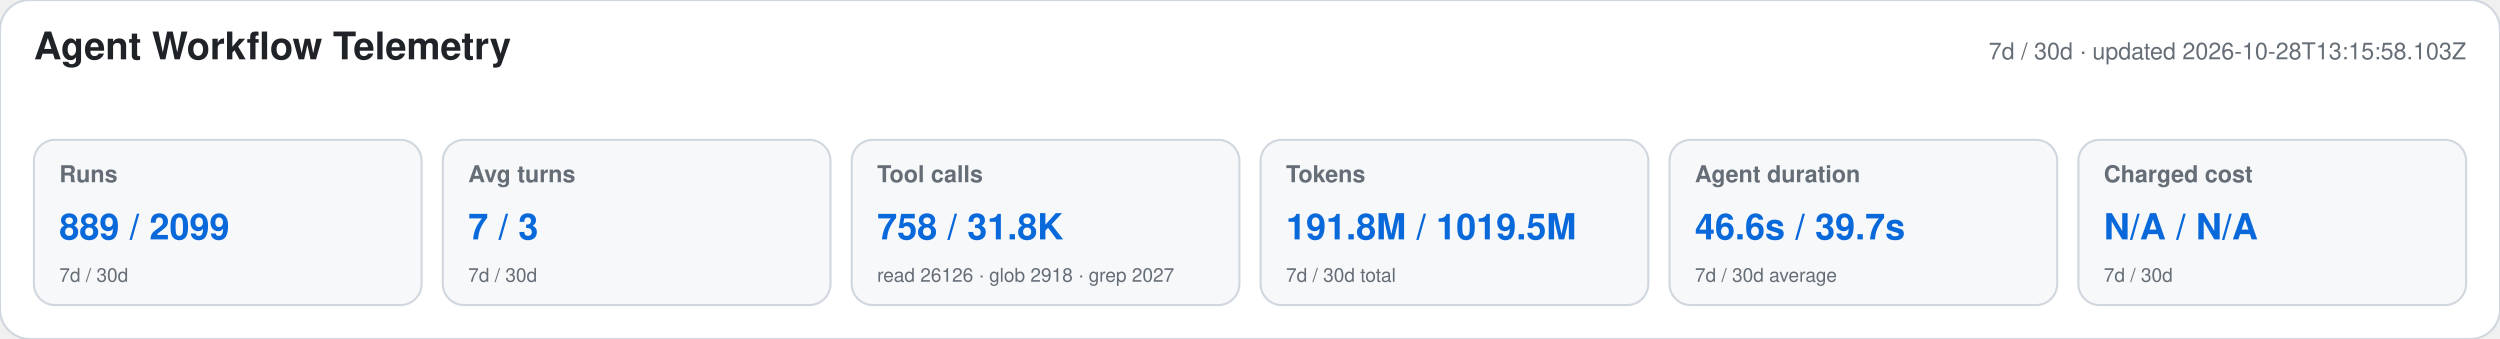
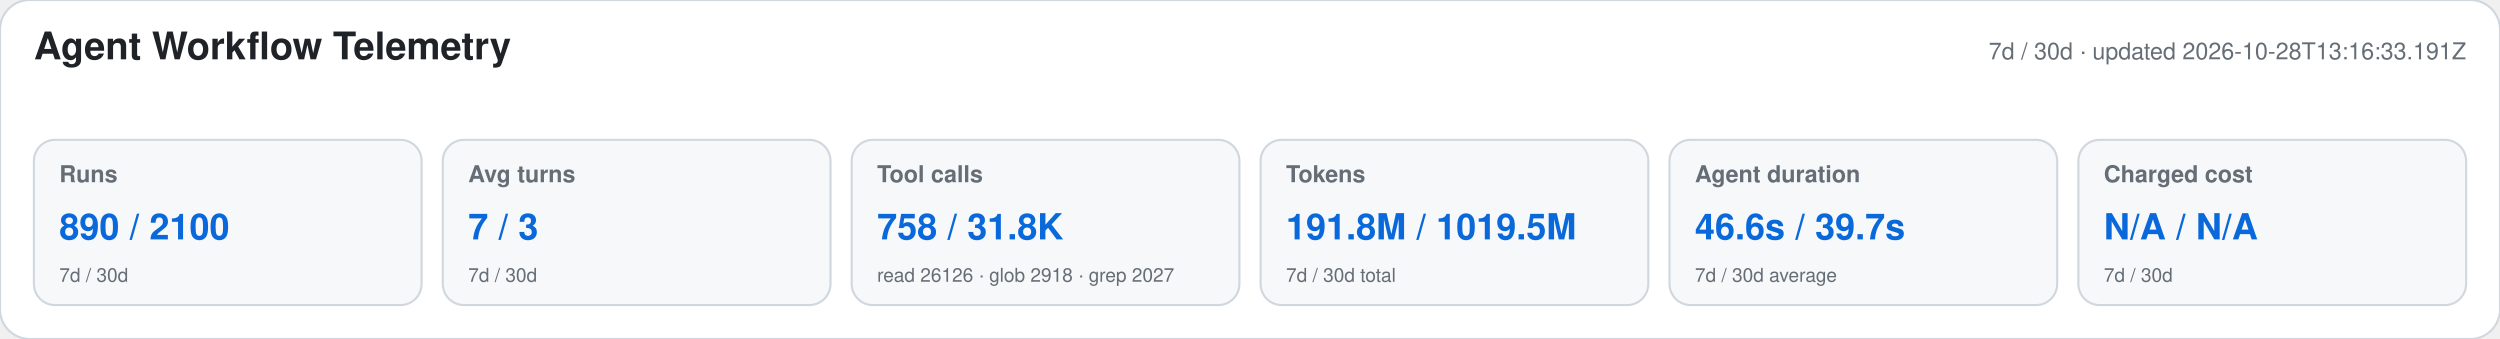
<svg xmlns="http://www.w3.org/2000/svg" width="1180" height="160" viewBox="0 0 1180 160" role="img" aria-labelledby="title desc">
  <style>text{font-family:-apple-system,BlinkMacSystemFont,"Segoe UI",Helvetica,Arial,sans-serif}.heading{font-size:18px;font-weight:650;fill:#1f2328}.meta,.label,.secondary{fill:#656d76}.meta,.label{font-size:11px}.label{font-weight:600}.primary{font-size:17px;font-weight:700;fill:#0969da}.secondary{font-size:9px}</style>
  <rect width="1180" height="160" rx="14" fill="#ffffff" stroke="#d0d7de" />
  <text x="16" y="28" class="heading">Agent Workflow Telemetry</text>
-   <text x="1164" y="28" text-anchor="end" class="meta">7d / 30d · updated 2026-10-28T13:15:58.103Z</text>
+   <text x="1164" y="28" text-anchor="end" class="meta">7d / 30d · updated 2026-10-28T13:16:33.191Z</text>
  <g>
    <rect x="16" y="66" width="183" height="78" rx="10" fill="#f6f8fa" stroke="#d0d7de" />
    <text x="28" y="86" class="label">Runs</text>
-     <text x="28" y="113" class="primary">889 / 2099</text>
+     <text x="28" y="113" class="primary">890 / 2100</text>
    <text x="28" y="133" class="secondary">7d / 30d</text>
  </g>
  <g>
    <rect x="209" y="66" width="183" height="78" rx="10" fill="#f6f8fa" stroke="#d0d7de" />
    <text x="221" y="86" class="label">Avg turns</text>
    <text x="221" y="113" class="primary">7 / 3</text>
    <text x="221" y="133" class="secondary">7d / 30d</text>
  </g>
  <g>
    <rect x="402" y="66" width="183" height="78" rx="10" fill="#f6f8fa" stroke="#d0d7de" />
    <text x="414" y="86" class="label">Tool calls</text>
    <text x="414" y="113" class="primary">758 / 31.8K</text>
    <text x="414" y="133" class="secondary">read 26126 · glob 2918 · grep 2027</text>
  </g>
  <g>
    <rect x="595" y="66" width="183" height="78" rx="10" fill="#f6f8fa" stroke="#d0d7de" />
    <text x="607" y="86" class="label">Tokens</text>
    <text x="607" y="113" class="primary">191.8M / 1019.5M</text>
    <text x="607" y="133" class="secondary">7d / 30d total</text>
  </g>
  <g>
    <rect x="788" y="66" width="183" height="78" rx="10" fill="#f6f8fa" stroke="#d0d7de" />
    <text x="800" y="86" class="label">Agent duration</text>
    <text x="800" y="113" class="primary">46.6s / 39.7s</text>
    <text x="800" y="133" class="secondary">7d / 30d average</text>
  </g>
  <g>
    <rect x="981" y="66" width="183" height="78" rx="10" fill="#f6f8fa" stroke="#d0d7de" />
    <text x="993" y="86" class="label">Charged cost</text>
    <text x="993" y="113" class="primary">N/A / N/A</text>
    <text x="993" y="133" class="secondary">7d / 30d</text>
  </g>
</svg>
